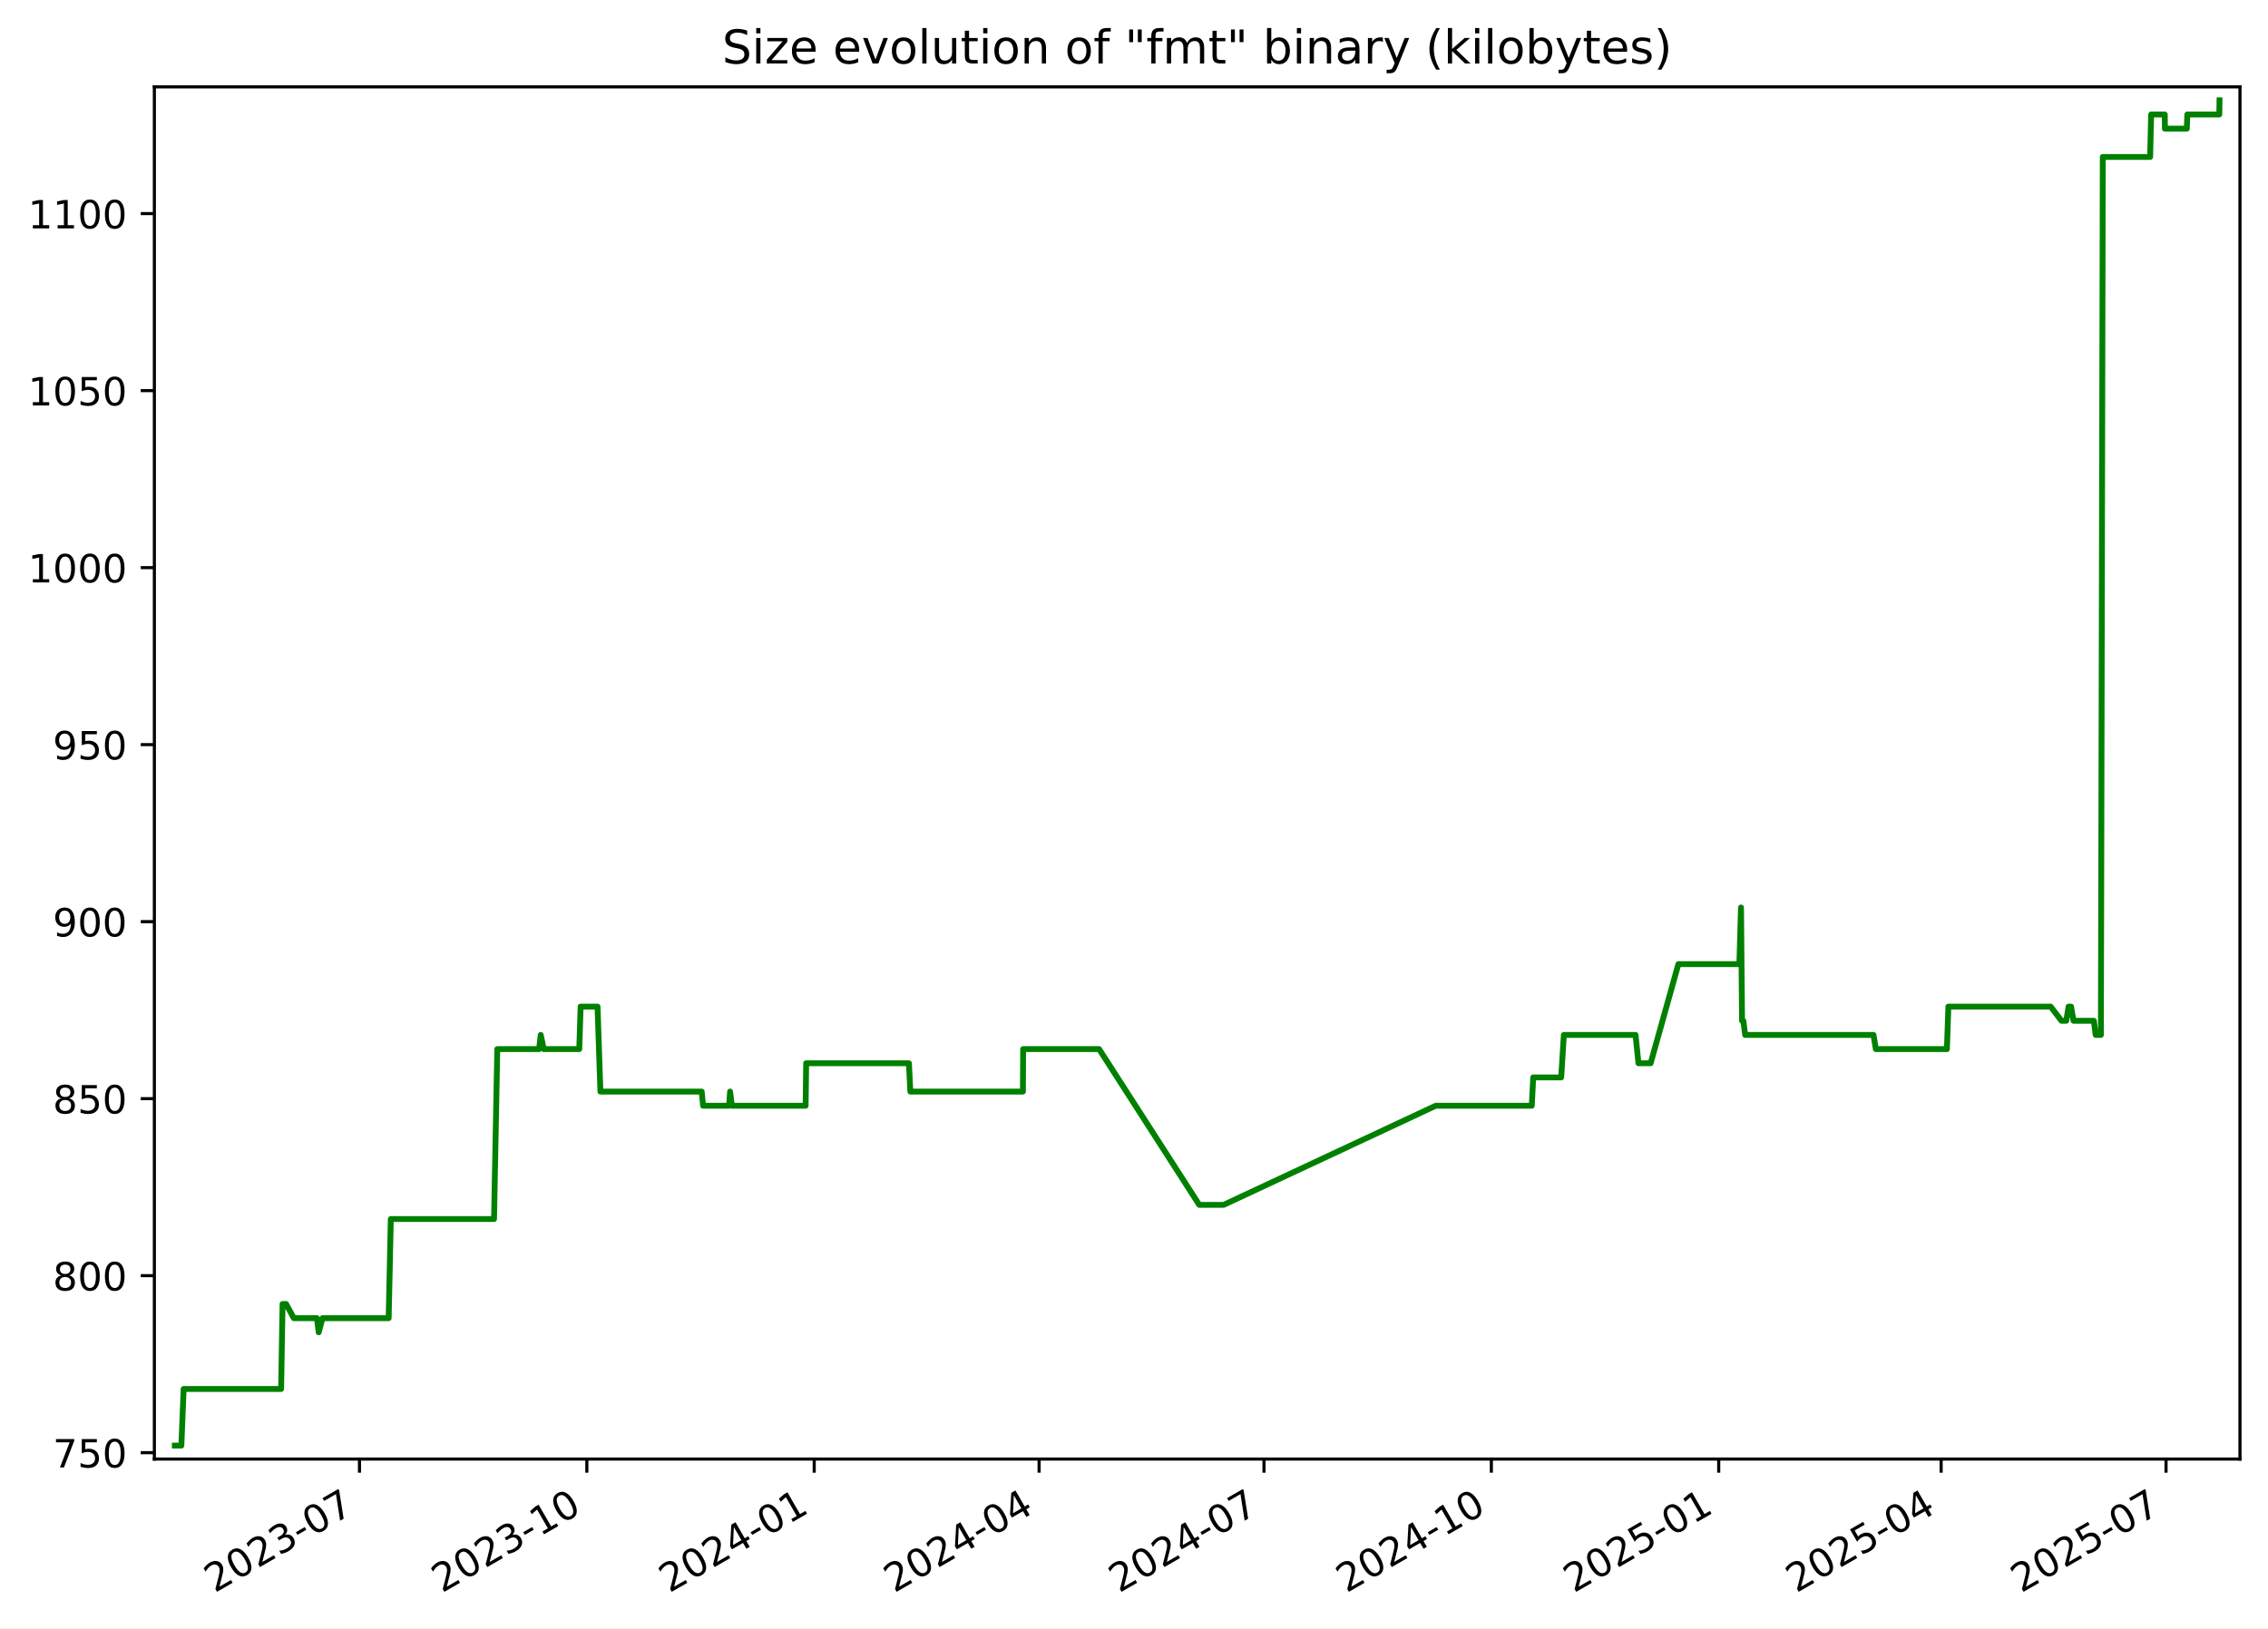
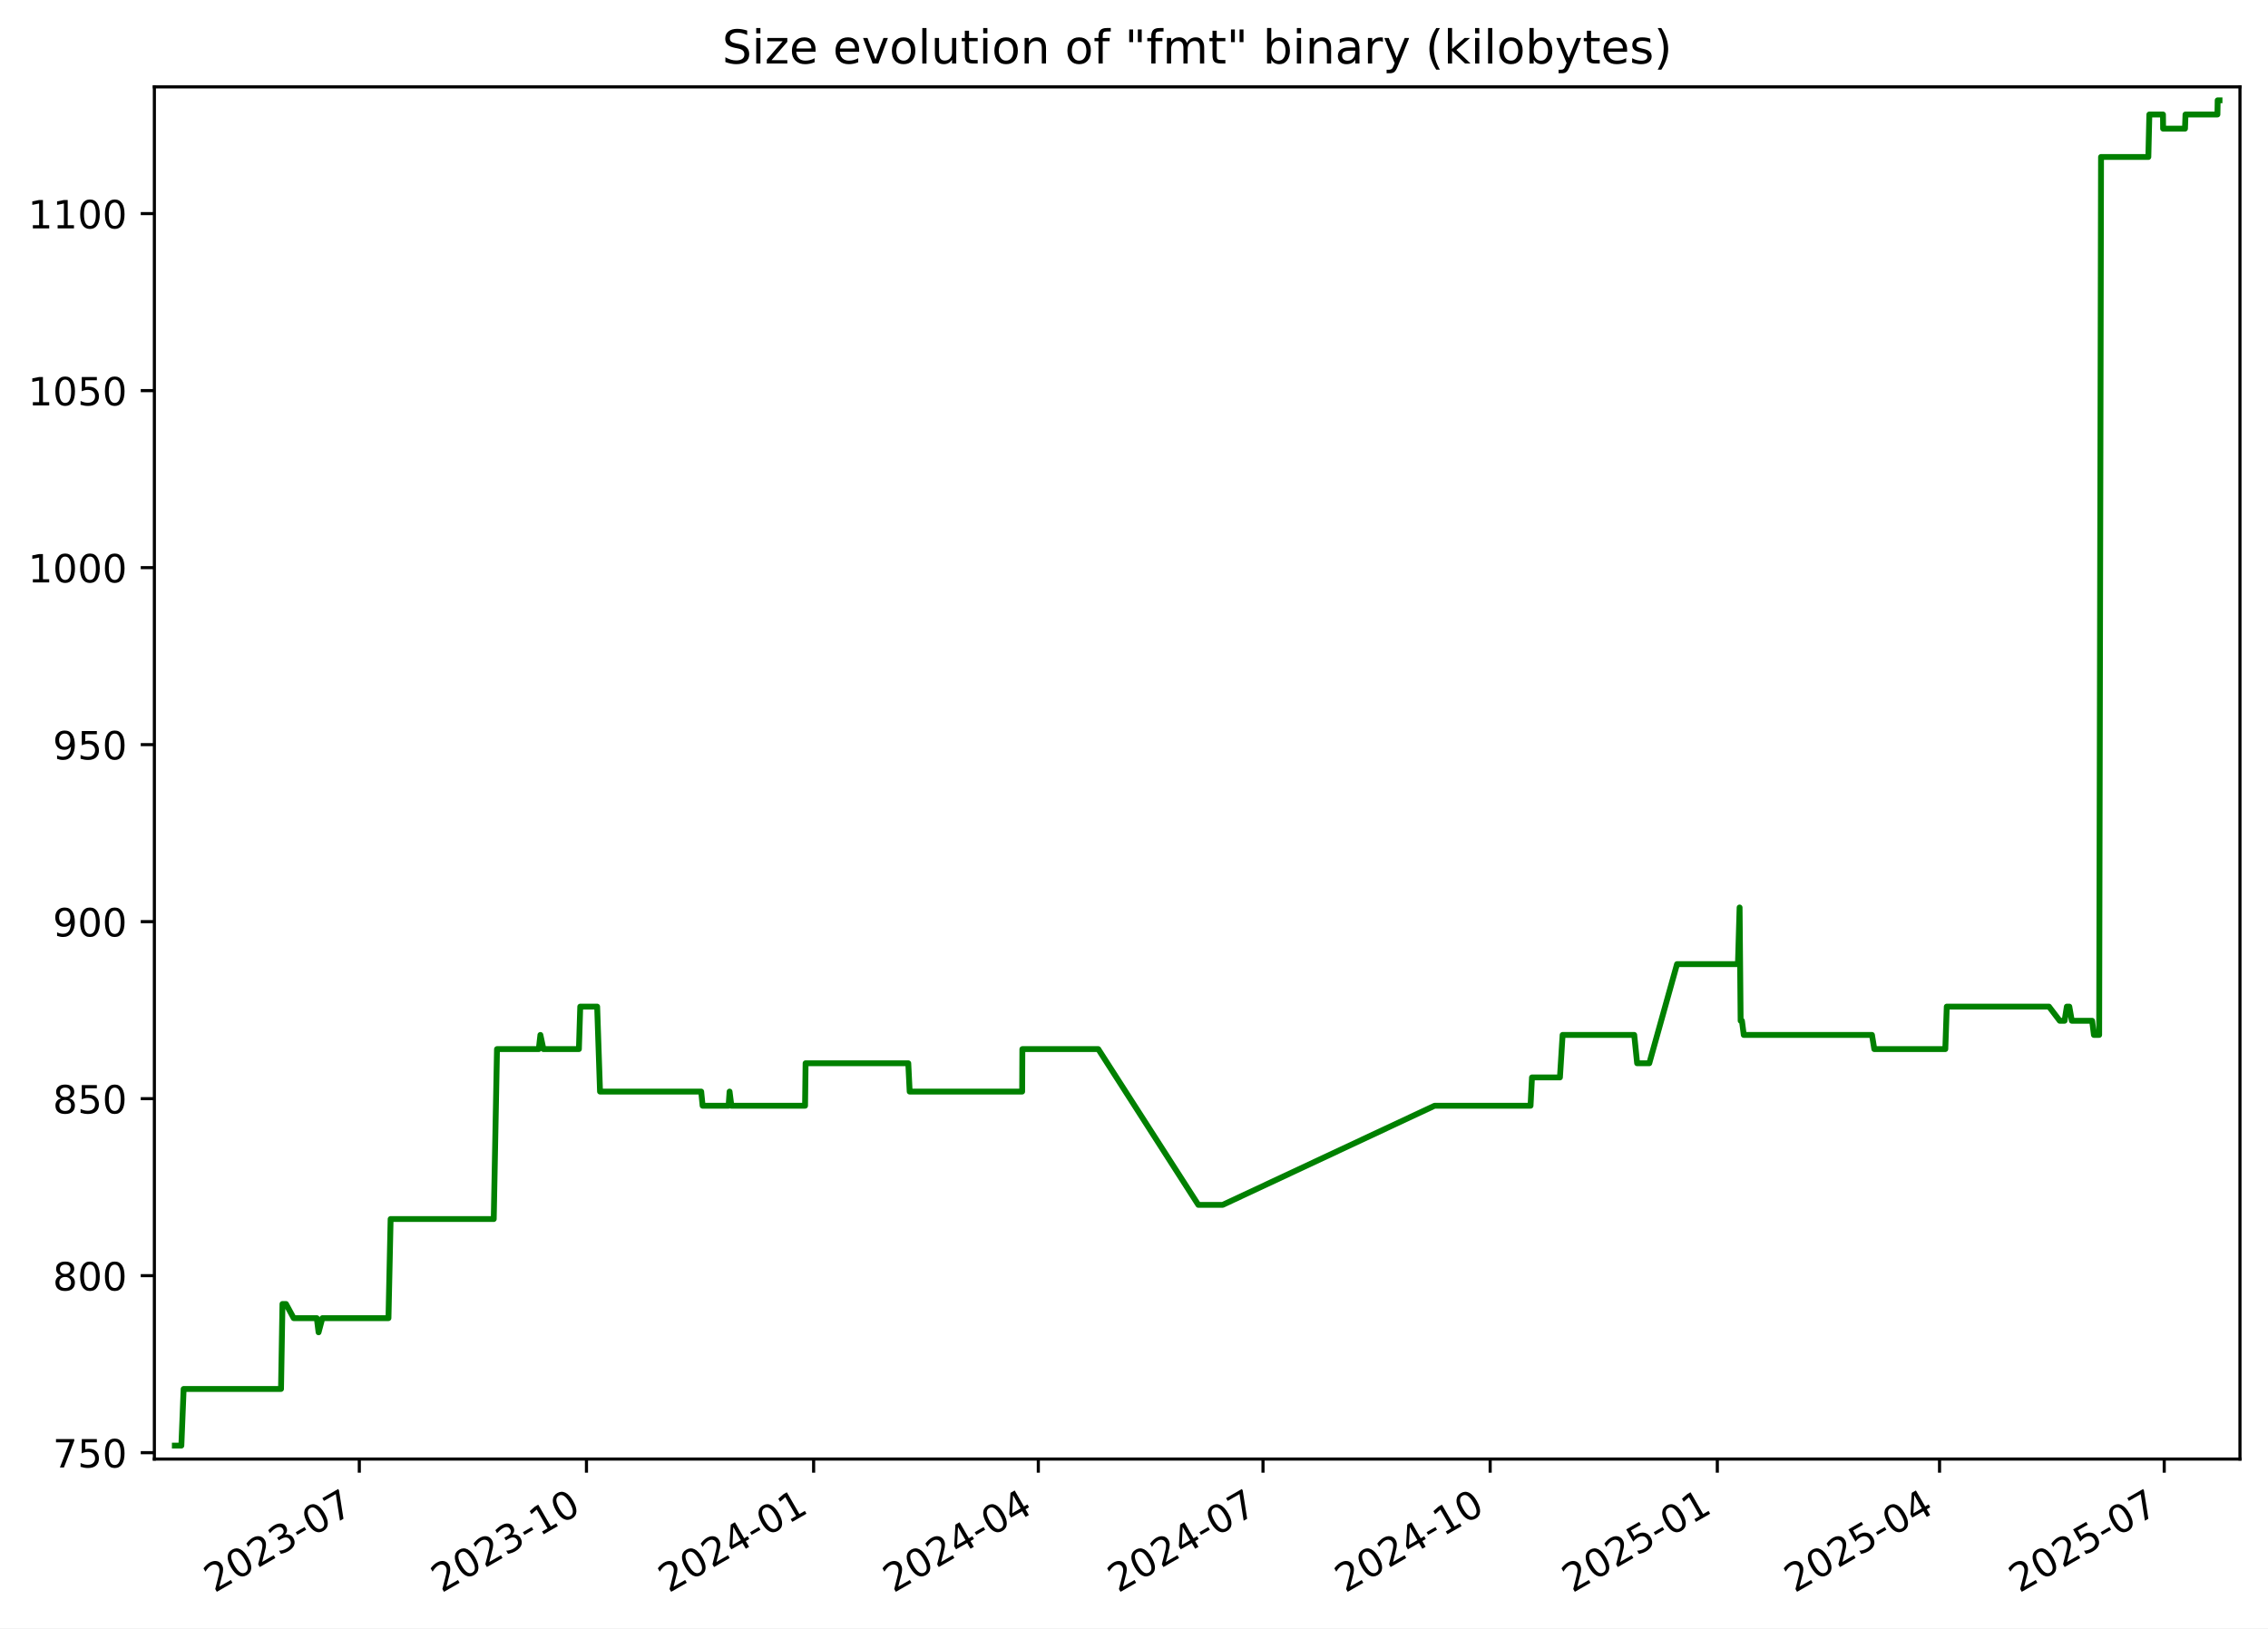
<svg xmlns="http://www.w3.org/2000/svg" xmlns:xlink="http://www.w3.org/1999/xlink" width="582.53pt" height="418.303pt" viewBox="0 0 582.53 418.303" version="1.1">
  <defs>
    <style type="text/css">*{stroke-linejoin: round; stroke-linecap: butt}</style>
  </defs>
  <g id="figure_1">
    <g id="patch_1">
      <path d="M -0 418.303  L 582.53 418.303  L 582.53 0  L -0 0  z " style="fill: #ffffff" />
    </g>
    <g id="axes_1">
      <g id="patch_2">
        <path d="M 39.65 374.83  L 575.33 374.83  L 575.33 22.318  L 39.65 22.318  z " style="fill: #ffffff" />
      </g>
      <g id="matplotlib.axis_1">
        <g id="xtick_1">
          <g id="line2d_1">
            <defs>
-               <path id="m47517ecde0" d="M 0 0  L 0 3.5  " style="stroke: #000000; stroke-width: 0.8" />
+               <path id="m091595cb10" d="M 0 0  L 0 3.5  " style="stroke: #000000; stroke-width: 0.8" />
            </defs>
            <g>
-               <use xlink:href="#m47517ecde0" x="92.331" y="374.83" style="stroke: #000000; stroke-width: 0.8" />
+               <use xlink:href="#m091595cb10" x="92.288" y="374.83" style="stroke: #000000; stroke-width: 0.8" />
            </g>
          </g>
          <g id="text_1">
-             <g transform="translate(55.10638 409.302) rotate(-30) scale(0.1 -0.1)">
+             <g transform="translate(55.06348 409.302) rotate(-30) scale(0.1 -0.1)">
              <defs>
                <path id="DejaVuSans-32" d="M 1228 531  L 3431 531  L 3431 0  L 469 0  L 469 531  Q 828 903 1448 1529  Q 2069 2156 2228 2338  Q 2531 2678 2651 2914  Q 2772 3150 2772 3378  Q 2772 3750 2511 3984  Q 2250 4219 1831 4219  Q 1534 4219 1204 4116  Q 875 4013 500 3803  L 500 4441  Q 881 4594 1212 4672  Q 1544 4750 1819 4750  Q 2544 4750 2975 4387  Q 3406 4025 3406 3419  Q 3406 3131 3298 2873  Q 3191 2616 2906 2266  Q 2828 2175 2409 1742  Q 1991 1309 1228 531  z " transform="scale(0.015625)" />
                <path id="DejaVuSans-30" d="M 2034 4250  Q 1547 4250 1301 3770  Q 1056 3291 1056 2328  Q 1056 1369 1301 889  Q 1547 409 2034 409  Q 2525 409 2770 889  Q 3016 1369 3016 2328  Q 3016 3291 2770 3770  Q 2525 4250 2034 4250  z M 2034 4750  Q 2819 4750 3233 4129  Q 3647 3509 3647 2328  Q 3647 1150 3233 529  Q 2819 -91 2034 -91  Q 1250 -91 836 529  Q 422 1150 422 2328  Q 422 3509 836 4129  Q 1250 4750 2034 4750  z " transform="scale(0.015625)" />
                <path id="DejaVuSans-33" d="M 2597 2516  Q 3050 2419 3304 2112  Q 3559 1806 3559 1356  Q 3559 666 3084 287  Q 2609 -91 1734 -91  Q 1441 -91 1130 -33  Q 819 25 488 141  L 488 750  Q 750 597 1062 519  Q 1375 441 1716 441  Q 2309 441 2620 675  Q 2931 909 2931 1356  Q 2931 1769 2642 2001  Q 2353 2234 1838 2234  L 1294 2234  L 1294 2753  L 1863 2753  Q 2328 2753 2575 2939  Q 2822 3125 2822 3475  Q 2822 3834 2567 4026  Q 2313 4219 1838 4219  Q 1578 4219 1281 4162  Q 984 4106 628 3988  L 628 4550  Q 988 4650 1302 4700  Q 1616 4750 1894 4750  Q 2613 4750 3031 4423  Q 3450 4097 3450 3541  Q 3450 3153 3228 2886  Q 3006 2619 2597 2516  z " transform="scale(0.015625)" />
                <path id="DejaVuSans-2d" d="M 313 2009  L 1997 2009  L 1997 1497  L 313 1497  L 313 2009  z " transform="scale(0.015625)" />
                <path id="DejaVuSans-37" d="M 525 4666  L 3525 4666  L 3525 4397  L 1831 0  L 1172 0  L 2766 4134  L 525 4134  L 525 4666  z " transform="scale(0.015625)" />
              </defs>
              <use xlink:href="#DejaVuSans-32" />
              <use xlink:href="#DejaVuSans-30" x="63.623" />
              <use xlink:href="#DejaVuSans-32" x="127.246" />
              <use xlink:href="#DejaVuSans-33" x="190.869" />
              <use xlink:href="#DejaVuSans-2d" x="254.492" />
              <use xlink:href="#DejaVuSans-30" x="290.576" />
              <use xlink:href="#DejaVuSans-37" x="354.199" />
            </g>
          </g>
        </g>
        <g id="xtick_2">
          <g id="line2d_2">
            <g>
-               <use xlink:href="#m47517ecde0" x="150.729" y="374.83" style="stroke: #000000; stroke-width: 0.8" />
+               <use xlink:href="#m091595cb10" x="150.633" y="374.83" style="stroke: #000000; stroke-width: 0.8" />
            </g>
          </g>
          <g id="text_2">
-             <g transform="translate(113.5041 409.302) rotate(-30) scale(0.1 -0.1)">
+             <g transform="translate(113.4083 409.302) rotate(-30) scale(0.1 -0.1)">
              <defs>
                <path id="DejaVuSans-31" d="M 794 531  L 1825 531  L 1825 4091  L 703 3866  L 703 4441  L 1819 4666  L 2450 4666  L 2450 531  L 3481 531  L 3481 0  L 794 0  L 794 531  z " transform="scale(0.015625)" />
              </defs>
              <use xlink:href="#DejaVuSans-32" />
              <use xlink:href="#DejaVuSans-30" x="63.623" />
              <use xlink:href="#DejaVuSans-32" x="127.246" />
              <use xlink:href="#DejaVuSans-33" x="190.869" />
              <use xlink:href="#DejaVuSans-2d" x="254.492" />
              <use xlink:href="#DejaVuSans-31" x="290.576" />
              <use xlink:href="#DejaVuSans-30" x="354.199" />
            </g>
          </g>
        </g>
        <g id="xtick_3">
          <g id="line2d_3">
            <g>
-               <use xlink:href="#m47517ecde0" x="209.127" y="374.83" style="stroke: #000000; stroke-width: 0.8" />
+               <use xlink:href="#m091595cb10" x="208.978" y="374.83" style="stroke: #000000; stroke-width: 0.8" />
            </g>
          </g>
          <g id="text_3">
-             <g transform="translate(171.9017 409.302) rotate(-30) scale(0.1 -0.1)">
+             <g transform="translate(171.7532 409.302) rotate(-30) scale(0.1 -0.1)">
              <defs>
                <path id="DejaVuSans-34" d="M 2419 4116  L 825 1625  L 2419 1625  L 2419 4116  z M 2253 4666  L 3047 4666  L 3047 1625  L 3713 1625  L 3713 1100  L 3047 1100  L 3047 0  L 2419 0  L 2419 1100  L 313 1100  L 313 1709  L 2253 4666  z " transform="scale(0.015625)" />
              </defs>
              <use xlink:href="#DejaVuSans-32" />
              <use xlink:href="#DejaVuSans-30" x="63.623" />
              <use xlink:href="#DejaVuSans-32" x="127.246" />
              <use xlink:href="#DejaVuSans-34" x="190.869" />
              <use xlink:href="#DejaVuSans-2d" x="254.492" />
              <use xlink:href="#DejaVuSans-30" x="290.576" />
              <use xlink:href="#DejaVuSans-31" x="354.199" />
            </g>
          </g>
        </g>
        <g id="xtick_4">
          <g id="line2d_4">
            <g>
-               <use xlink:href="#m47517ecde0" x="266.889" y="374.83" style="stroke: #000000; stroke-width: 0.8" />
+               <use xlink:href="#m091595cb10" x="266.689" y="374.83" style="stroke: #000000; stroke-width: 0.8" />
            </g>
          </g>
          <g id="text_4">
-             <g transform="translate(229.6646 409.302) rotate(-30) scale(0.1 -0.1)">
+             <g transform="translate(229.4639 409.302) rotate(-30) scale(0.1 -0.1)">
              <use xlink:href="#DejaVuSans-32" />
              <use xlink:href="#DejaVuSans-30" x="63.623" />
              <use xlink:href="#DejaVuSans-32" x="127.246" />
              <use xlink:href="#DejaVuSans-34" x="190.869" />
              <use xlink:href="#DejaVuSans-2d" x="254.492" />
              <use xlink:href="#DejaVuSans-30" x="290.576" />
              <use xlink:href="#DejaVuSans-34" x="354.199" />
            </g>
          </g>
        </g>
        <g id="xtick_5">
          <g id="line2d_5">
            <g>
-               <use xlink:href="#m47517ecde0" x="324.652" y="374.83" style="stroke: #000000; stroke-width: 0.8" />
+               <use xlink:href="#m091595cb10" x="324.399" y="374.83" style="stroke: #000000; stroke-width: 0.8" />
            </g>
          </g>
          <g id="text_5">
-             <g transform="translate(287.4276 409.302) rotate(-30) scale(0.1 -0.1)">
+             <g transform="translate(287.1745 409.302) rotate(-30) scale(0.1 -0.1)">
              <use xlink:href="#DejaVuSans-32" />
              <use xlink:href="#DejaVuSans-30" x="63.623" />
              <use xlink:href="#DejaVuSans-32" x="127.246" />
              <use xlink:href="#DejaVuSans-34" x="190.869" />
              <use xlink:href="#DejaVuSans-2d" x="254.492" />
              <use xlink:href="#DejaVuSans-30" x="290.576" />
              <use xlink:href="#DejaVuSans-37" x="354.199" />
            </g>
          </g>
        </g>
        <g id="xtick_6">
          <g id="line2d_6">
            <g>
-               <use xlink:href="#m47517ecde0" x="383.05" y="374.83" style="stroke: #000000; stroke-width: 0.8" />
+               <use xlink:href="#m091595cb10" x="382.744" y="374.83" style="stroke: #000000; stroke-width: 0.8" />
            </g>
          </g>
          <g id="text_6">
-             <g transform="translate(345.8252 409.302) rotate(-30) scale(0.1 -0.1)">
+             <g transform="translate(345.5194 409.302) rotate(-30) scale(0.1 -0.1)">
              <use xlink:href="#DejaVuSans-32" />
              <use xlink:href="#DejaVuSans-30" x="63.623" />
              <use xlink:href="#DejaVuSans-32" x="127.246" />
              <use xlink:href="#DejaVuSans-34" x="190.869" />
              <use xlink:href="#DejaVuSans-2d" x="254.492" />
              <use xlink:href="#DejaVuSans-31" x="290.576" />
              <use xlink:href="#DejaVuSans-30" x="354.199" />
            </g>
          </g>
        </g>
        <g id="xtick_7">
          <g id="line2d_7">
            <g>
-               <use xlink:href="#m47517ecde0" x="441.448" y="374.83" style="stroke: #000000; stroke-width: 0.8" />
+               <use xlink:href="#m091595cb10" x="441.089" y="374.83" style="stroke: #000000; stroke-width: 0.8" />
            </g>
          </g>
          <g id="text_7">
-             <g transform="translate(404.2229 409.302) rotate(-30) scale(0.1 -0.1)">
+             <g transform="translate(403.8642 409.302) rotate(-30) scale(0.1 -0.1)">
              <defs>
                <path id="DejaVuSans-35" d="M 691 4666  L 3169 4666  L 3169 4134  L 1269 4134  L 1269 2991  Q 1406 3038 1543 3061  Q 1681 3084 1819 3084  Q 2600 3084 3056 2656  Q 3513 2228 3513 1497  Q 3513 744 3044 326  Q 2575 -91 1722 -91  Q 1428 -91 1123 -41  Q 819 9 494 109  L 494 744  Q 775 591 1075 516  Q 1375 441 1709 441  Q 2250 441 2565 725  Q 2881 1009 2881 1497  Q 2881 1984 2565 2268  Q 2250 2553 1709 2553  Q 1456 2553 1204 2497  Q 953 2441 691 2322  L 691 4666  z " transform="scale(0.015625)" />
              </defs>
              <use xlink:href="#DejaVuSans-32" />
              <use xlink:href="#DejaVuSans-30" x="63.623" />
              <use xlink:href="#DejaVuSans-32" x="127.246" />
              <use xlink:href="#DejaVuSans-35" x="190.869" />
              <use xlink:href="#DejaVuSans-2d" x="254.492" />
              <use xlink:href="#DejaVuSans-30" x="290.576" />
              <use xlink:href="#DejaVuSans-31" x="354.199" />
            </g>
          </g>
        </g>
        <g id="xtick_8">
          <g id="line2d_8">
            <g>
-               <use xlink:href="#m47517ecde0" x="498.576" y="374.83" style="stroke: #000000; stroke-width: 0.8" />
+               <use xlink:href="#m091595cb10" x="498.166" y="374.83" style="stroke: #000000; stroke-width: 0.8" />
            </g>
          </g>
          <g id="text_8">
-             <g transform="translate(461.3511 409.302) rotate(-30) scale(0.1 -0.1)">
+             <g transform="translate(460.9407 409.302) rotate(-30) scale(0.1 -0.1)">
              <use xlink:href="#DejaVuSans-32" />
              <use xlink:href="#DejaVuSans-30" x="63.623" />
              <use xlink:href="#DejaVuSans-32" x="127.246" />
              <use xlink:href="#DejaVuSans-35" x="190.869" />
              <use xlink:href="#DejaVuSans-2d" x="254.492" />
              <use xlink:href="#DejaVuSans-30" x="290.576" />
              <use xlink:href="#DejaVuSans-34" x="354.199" />
            </g>
          </g>
        </g>
        <g id="xtick_9">
          <g id="line2d_9">
            <g>
-               <use xlink:href="#m47517ecde0" x="556.339" y="374.83" style="stroke: #000000; stroke-width: 0.8" />
+               <use xlink:href="#m091595cb10" x="555.876" y="374.83" style="stroke: #000000; stroke-width: 0.8" />
            </g>
          </g>
          <g id="text_9">
-             <g transform="translate(519.114 409.302) rotate(-30) scale(0.1 -0.1)">
+             <g transform="translate(518.6514 409.302) rotate(-30) scale(0.1 -0.1)">
              <use xlink:href="#DejaVuSans-32" />
              <use xlink:href="#DejaVuSans-30" x="63.623" />
              <use xlink:href="#DejaVuSans-32" x="127.246" />
              <use xlink:href="#DejaVuSans-35" x="190.869" />
              <use xlink:href="#DejaVuSans-2d" x="254.492" />
              <use xlink:href="#DejaVuSans-30" x="290.576" />
              <use xlink:href="#DejaVuSans-37" x="354.199" />
            </g>
          </g>
        </g>
      </g>
      <g id="matplotlib.axis_2">
        <g id="ytick_1">
          <g id="line2d_10">
            <defs>
-               <path id="ma66ce1d3e0" d="M 0 0  L -3.5 0  " style="stroke: #000000; stroke-width: 0.8" />
+               <path id="m849655c3ac" d="M 0 0  L -3.5 0  " style="stroke: #000000; stroke-width: 0.8" />
            </defs>
            <g>
-               <use xlink:href="#ma66ce1d3e0" x="39.65" y="373.193" style="stroke: #000000; stroke-width: 0.8" />
+               <use xlink:href="#m849655c3ac" x="39.65" y="373.193" style="stroke: #000000; stroke-width: 0.8" />
            </g>
          </g>
          <g id="text_10">
            <g transform="translate(13.5625 376.9923) scale(0.1 -0.1)">
              <use xlink:href="#DejaVuSans-37" />
              <use xlink:href="#DejaVuSans-35" x="63.623" />
              <use xlink:href="#DejaVuSans-30" x="127.246" />
            </g>
          </g>
        </g>
        <g id="ytick_2">
          <g id="line2d_11">
            <g>
-               <use xlink:href="#ma66ce1d3e0" x="39.65" y="327.719" style="stroke: #000000; stroke-width: 0.8" />
+               <use xlink:href="#m849655c3ac" x="39.65" y="327.719" style="stroke: #000000; stroke-width: 0.8" />
            </g>
          </g>
          <g id="text_11">
            <g transform="translate(13.5625 331.5186) scale(0.1 -0.1)">
              <defs>
                <path id="DejaVuSans-38" d="M 2034 2216  Q 1584 2216 1326 1975  Q 1069 1734 1069 1313  Q 1069 891 1326 650  Q 1584 409 2034 409  Q 2484 409 2743 651  Q 3003 894 3003 1313  Q 3003 1734 2745 1975  Q 2488 2216 2034 2216  z M 1403 2484  Q 997 2584 770 2862  Q 544 3141 544 3541  Q 544 4100 942 4425  Q 1341 4750 2034 4750  Q 2731 4750 3128 4425  Q 3525 4100 3525 3541  Q 3525 3141 3298 2862  Q 3072 2584 2669 2484  Q 3125 2378 3379 2068  Q 3634 1759 3634 1313  Q 3634 634 3220 271  Q 2806 -91 2034 -91  Q 1263 -91 848 271  Q 434 634 434 1313  Q 434 1759 690 2068  Q 947 2378 1403 2484  z M 1172 3481  Q 1172 3119 1398 2916  Q 1625 2713 2034 2713  Q 2441 2713 2670 2916  Q 2900 3119 2900 3481  Q 2900 3844 2670 4047  Q 2441 4250 2034 4250  Q 1625 4250 1398 4047  Q 1172 3844 1172 3481  z " transform="scale(0.015625)" />
              </defs>
              <use xlink:href="#DejaVuSans-38" />
              <use xlink:href="#DejaVuSans-30" x="63.623" />
              <use xlink:href="#DejaVuSans-30" x="127.246" />
            </g>
          </g>
        </g>
        <g id="ytick_3">
          <g id="line2d_12">
            <g>
-               <use xlink:href="#ma66ce1d3e0" x="39.65" y="282.246" style="stroke: #000000; stroke-width: 0.8" />
+               <use xlink:href="#m849655c3ac" x="39.65" y="282.246" style="stroke: #000000; stroke-width: 0.8" />
            </g>
          </g>
          <g id="text_12">
            <g transform="translate(13.5625 286.0449) scale(0.1 -0.1)">
              <use xlink:href="#DejaVuSans-38" />
              <use xlink:href="#DejaVuSans-35" x="63.623" />
              <use xlink:href="#DejaVuSans-30" x="127.246" />
            </g>
          </g>
        </g>
        <g id="ytick_4">
          <g id="line2d_13">
            <g>
-               <use xlink:href="#ma66ce1d3e0" x="39.65" y="236.772" style="stroke: #000000; stroke-width: 0.8" />
+               <use xlink:href="#m849655c3ac" x="39.65" y="236.772" style="stroke: #000000; stroke-width: 0.8" />
            </g>
          </g>
          <g id="text_13">
            <g transform="translate(13.5625 240.5712) scale(0.1 -0.1)">
              <defs>
                <path id="DejaVuSans-39" d="M 703 97  L 703 672  Q 941 559 1184 500  Q 1428 441 1663 441  Q 2288 441 2617 861  Q 2947 1281 2994 2138  Q 2813 1869 2534 1725  Q 2256 1581 1919 1581  Q 1219 1581 811 2004  Q 403 2428 403 3163  Q 403 3881 828 4315  Q 1253 4750 1959 4750  Q 2769 4750 3195 4129  Q 3622 3509 3622 2328  Q 3622 1225 3098 567  Q 2575 -91 1691 -91  Q 1453 -91 1209 -44  Q 966 3 703 97  z M 1959 2075  Q 2384 2075 2632 2365  Q 2881 2656 2881 3163  Q 2881 3666 2632 3958  Q 2384 4250 1959 4250  Q 1534 4250 1286 3958  Q 1038 3666 1038 3163  Q 1038 2656 1286 2365  Q 1534 2075 1959 2075  z " transform="scale(0.015625)" />
              </defs>
              <use xlink:href="#DejaVuSans-39" />
              <use xlink:href="#DejaVuSans-30" x="63.623" />
              <use xlink:href="#DejaVuSans-30" x="127.246" />
            </g>
          </g>
        </g>
        <g id="ytick_5">
          <g id="line2d_14">
            <g>
-               <use xlink:href="#ma66ce1d3e0" x="39.65" y="191.298" style="stroke: #000000; stroke-width: 0.8" />
+               <use xlink:href="#m849655c3ac" x="39.65" y="191.298" style="stroke: #000000; stroke-width: 0.8" />
            </g>
          </g>
          <g id="text_14">
            <g transform="translate(13.5625 195.0976) scale(0.1 -0.1)">
              <use xlink:href="#DejaVuSans-39" />
              <use xlink:href="#DejaVuSans-35" x="63.623" />
              <use xlink:href="#DejaVuSans-30" x="127.246" />
            </g>
          </g>
        </g>
        <g id="ytick_6">
          <g id="line2d_15">
            <g>
-               <use xlink:href="#ma66ce1d3e0" x="39.65" y="145.825" style="stroke: #000000; stroke-width: 0.8" />
+               <use xlink:href="#m849655c3ac" x="39.65" y="145.825" style="stroke: #000000; stroke-width: 0.8" />
            </g>
          </g>
          <g id="text_15">
            <g transform="translate(7.2 149.6239) scale(0.1 -0.1)">
              <use xlink:href="#DejaVuSans-31" />
              <use xlink:href="#DejaVuSans-30" x="63.623" />
              <use xlink:href="#DejaVuSans-30" x="127.246" />
              <use xlink:href="#DejaVuSans-30" x="190.869" />
            </g>
          </g>
        </g>
        <g id="ytick_7">
          <g id="line2d_16">
            <g>
-               <use xlink:href="#ma66ce1d3e0" x="39.65" y="100.351" style="stroke: #000000; stroke-width: 0.8" />
+               <use xlink:href="#m849655c3ac" x="39.65" y="100.351" style="stroke: #000000; stroke-width: 0.8" />
            </g>
          </g>
          <g id="text_16">
            <g transform="translate(7.2 104.1502) scale(0.1 -0.1)">
              <use xlink:href="#DejaVuSans-31" />
              <use xlink:href="#DejaVuSans-30" x="63.623" />
              <use xlink:href="#DejaVuSans-35" x="127.246" />
              <use xlink:href="#DejaVuSans-30" x="190.869" />
            </g>
          </g>
        </g>
        <g id="ytick_8">
          <g id="line2d_17">
            <g>
-               <use xlink:href="#ma66ce1d3e0" x="39.65" y="54.877" style="stroke: #000000; stroke-width: 0.8" />
+               <use xlink:href="#m849655c3ac" x="39.65" y="54.877" style="stroke: #000000; stroke-width: 0.8" />
            </g>
          </g>
          <g id="text_17">
            <g transform="translate(7.2 58.6765) scale(0.1 -0.1)">
              <use xlink:href="#DejaVuSans-31" />
              <use xlink:href="#DejaVuSans-31" x="63.623" />
              <use xlink:href="#DejaVuSans-30" x="127.246" />
              <use xlink:href="#DejaVuSans-30" x="190.869" />
            </g>
          </g>
        </g>
      </g>
      <g id="line2d_18">
-         <path d="M 44.902 371.374  L 46.582 371.374  L 47.17 356.823  L 72.205 356.823  L 72.576 334.995  L 73.483 334.995  L 75.462 338.633  L 81.402 338.633  L 81.86 342.271  L 82.837 338.633  L 99.827 338.633  L 100.38 313.168  L 126.893 313.168  L 127.729 269.513  L 138.47 269.513  L 138.885 265.875  L 139.661 269.513  L 148.784 269.513  L 149.131 258.599  L 153.478 258.599  L 154.214 280.427  L 180.225 280.427  L 180.588 284.065  L 187.274 284.065  L 187.52 280.427  L 187.981 284.065  L 206.924 284.065  L 207.061 273.151  L 233.46 273.151  L 233.817 280.427  L 262.736 280.427  L 262.788 269.513  L 282.302 269.513  L 308.029 309.53  L 314.289 309.53  L 368.758 284.065  L 393.432 284.065  L 393.802 276.789  L 400.987 276.789  L 401.674 265.875  L 420.089 265.875  L 420.834 273.151  L 423.96 273.151  L 431.089 247.686  L 446.751 247.686  L 447.175 233.134  L 447.441 262.237  L 447.778 262.237  L 448.246 265.875  L 481.207 265.875  L 481.805 269.513  L 500.061 269.513  L 500.434 258.599  L 526.71 258.599  L 529.484 262.237  L 530.72 262.237  L 531.304 258.599  L 531.94 258.599  L 532.583 262.237  L 537.807 262.237  L 538.266 265.875  L 539.613 265.875  L 540.095 40.326  L 552.258 40.326  L 552.513 29.412  L 556.019 29.412  L 556.051 33.05  L 561.678 33.05  L 561.805 29.412  L 570.018 29.412  L 570.078 25.774  L 570.078 25.774  " clip-path="url(#p23e82699f6)" style="fill: none; stroke: #008000; stroke-width: 1.5; stroke-linecap: square" />
+         <path d="M 44.902 371.374  L 46.581 371.374  L 47.168 356.823  L 72.18 356.823  L 72.551 334.995  L 73.458 334.995  L 75.434 338.633  L 81.369 338.633  L 81.826 342.271  L 82.803 338.633  L 99.778 338.633  L 100.33 313.168  L 126.819 313.168  L 127.654 269.513  L 138.385 269.513  L 138.8 265.875  L 139.575 269.513  L 148.69 269.513  L 149.036 258.599  L 153.379 258.599  L 154.115 280.427  L 180.103 280.427  L 180.466 284.065  L 187.146 284.065  L 187.391 280.427  L 187.852 284.065  L 206.777 284.065  L 206.914 273.151  L 233.29 273.151  L 233.646 280.427  L 262.539 280.427  L 262.591 269.513  L 282.087 269.513  L 307.791 309.53  L 314.045 309.53  L 368.466 284.065  L 393.117 284.065  L 393.486 276.789  L 400.665 276.789  L 401.351 265.875  L 419.75 265.875  L 420.494 273.151  L 423.617 273.151  L 430.74 247.686  L 446.388 247.686  L 446.811 233.134  L 447.077 262.237  L 447.414 262.237  L 447.882 265.875  L 480.813 265.875  L 481.41 269.513  L 499.649 269.513  L 500.022 258.599  L 526.274 258.599  L 529.045 262.237  L 530.281 262.237  L 530.864 258.599  L 531.5 258.599  L 532.141 262.237  L 537.361 262.237  L 537.82 265.875  L 539.166 265.875  L 539.647 40.326  L 551.799 40.326  L 552.054 29.412  L 555.557 29.412  L 555.589 33.05  L 561.21 33.05  L 561.338 29.412  L 569.543 29.412  L 569.603 25.774  L 570.078 25.774  L 570.078 25.774  " clip-path="url(#p8557d05611)" style="fill: none; stroke: #008000; stroke-width: 1.5; stroke-linecap: square" />
      </g>
      <g id="patch_3">
        <path d="M 39.65 374.83  L 39.65 22.318  " style="fill: none; stroke: #000000; stroke-width: 0.8; stroke-linejoin: miter; stroke-linecap: square" />
      </g>
      <g id="patch_4">
        <path d="M 575.33 374.83  L 575.33 22.318  " style="fill: none; stroke: #000000; stroke-width: 0.8; stroke-linejoin: miter; stroke-linecap: square" />
      </g>
      <g id="patch_5">
        <path d="M 39.65 374.83  L 575.33 374.83  " style="fill: none; stroke: #000000; stroke-width: 0.8; stroke-linejoin: miter; stroke-linecap: square" />
      </g>
      <g id="patch_6">
        <path d="M 39.65 22.318  L 575.33 22.318  " style="fill: none; stroke: #000000; stroke-width: 0.8; stroke-linejoin: miter; stroke-linecap: square" />
      </g>
      <g id="text_18">
        <g transform="translate(185.4856 16.31812) scale(0.12 -0.12)">
          <defs>
            <path id="DejaVuSans-53" d="M 3425 4513  L 3425 3897  Q 3066 4069 2747 4153  Q 2428 4238 2131 4238  Q 1616 4238 1336 4038  Q 1056 3838 1056 3469  Q 1056 3159 1242 3001  Q 1428 2844 1947 2747  L 2328 2669  Q 3034 2534 3370 2195  Q 3706 1856 3706 1288  Q 3706 609 3251 259  Q 2797 -91 1919 -91  Q 1588 -91 1214 -16  Q 841 59 441 206  L 441 856  Q 825 641 1194 531  Q 1563 422 1919 422  Q 2459 422 2753 634  Q 3047 847 3047 1241  Q 3047 1584 2836 1778  Q 2625 1972 2144 2069  L 1759 2144  Q 1053 2284 737 2584  Q 422 2884 422 3419  Q 422 4038 858 4394  Q 1294 4750 2059 4750  Q 2388 4750 2728 4690  Q 3069 4631 3425 4513  z " transform="scale(0.015625)" />
            <path id="DejaVuSans-69" d="M 603 3500  L 1178 3500  L 1178 0  L 603 0  L 603 3500  z M 603 4863  L 1178 4863  L 1178 4134  L 603 4134  L 603 4863  z " transform="scale(0.015625)" />
            <path id="DejaVuSans-7a" d="M 353 3500  L 3084 3500  L 3084 2975  L 922 459  L 3084 459  L 3084 0  L 275 0  L 275 525  L 2438 3041  L 353 3041  L 353 3500  z " transform="scale(0.015625)" />
            <path id="DejaVuSans-65" d="M 3597 1894  L 3597 1613  L 953 1613  Q 991 1019 1311 708  Q 1631 397 2203 397  Q 2534 397 2845 478  Q 3156 559 3463 722  L 3463 178  Q 3153 47 2828 -22  Q 2503 -91 2169 -91  Q 1331 -91 842 396  Q 353 884 353 1716  Q 353 2575 817 3079  Q 1281 3584 2069 3584  Q 2775 3584 3186 3129  Q 3597 2675 3597 1894  z M 3022 2063  Q 3016 2534 2758 2815  Q 2500 3097 2075 3097  Q 1594 3097 1305 2825  Q 1016 2553 972 2059  L 3022 2063  z " transform="scale(0.015625)" />
            <path id="DejaVuSans-20" transform="scale(0.015625)" />
            <path id="DejaVuSans-76" d="M 191 3500  L 800 3500  L 1894 563  L 2988 3500  L 3597 3500  L 2284 0  L 1503 0  L 191 3500  z " transform="scale(0.015625)" />
            <path id="DejaVuSans-6f" d="M 1959 3097  Q 1497 3097 1228 2736  Q 959 2375 959 1747  Q 959 1119 1226 758  Q 1494 397 1959 397  Q 2419 397 2687 759  Q 2956 1122 2956 1747  Q 2956 2369 2687 2733  Q 2419 3097 1959 3097  z M 1959 3584  Q 2709 3584 3137 3096  Q 3566 2609 3566 1747  Q 3566 888 3137 398  Q 2709 -91 1959 -91  Q 1206 -91 779 398  Q 353 888 353 1747  Q 353 2609 779 3096  Q 1206 3584 1959 3584  z " transform="scale(0.015625)" />
            <path id="DejaVuSans-6c" d="M 603 4863  L 1178 4863  L 1178 0  L 603 0  L 603 4863  z " transform="scale(0.015625)" />
            <path id="DejaVuSans-75" d="M 544 1381  L 544 3500  L 1119 3500  L 1119 1403  Q 1119 906 1312 657  Q 1506 409 1894 409  Q 2359 409 2629 706  Q 2900 1003 2900 1516  L 2900 3500  L 3475 3500  L 3475 0  L 2900 0  L 2900 538  Q 2691 219 2414 64  Q 2138 -91 1772 -91  Q 1169 -91 856 284  Q 544 659 544 1381  z M 1991 3584  L 1991 3584  z " transform="scale(0.015625)" />
            <path id="DejaVuSans-74" d="M 1172 4494  L 1172 3500  L 2356 3500  L 2356 3053  L 1172 3053  L 1172 1153  Q 1172 725 1289 603  Q 1406 481 1766 481  L 2356 481  L 2356 0  L 1766 0  Q 1100 0 847 248  Q 594 497 594 1153  L 594 3053  L 172 3053  L 172 3500  L 594 3500  L 594 4494  L 1172 4494  z " transform="scale(0.015625)" />
            <path id="DejaVuSans-6e" d="M 3513 2113  L 3513 0  L 2938 0  L 2938 2094  Q 2938 2591 2744 2837  Q 2550 3084 2163 3084  Q 1697 3084 1428 2787  Q 1159 2491 1159 1978  L 1159 0  L 581 0  L 581 3500  L 1159 3500  L 1159 2956  Q 1366 3272 1645 3428  Q 1925 3584 2291 3584  Q 2894 3584 3203 3211  Q 3513 2838 3513 2113  z " transform="scale(0.015625)" />
            <path id="DejaVuSans-66" d="M 2375 4863  L 2375 4384  L 1825 4384  Q 1516 4384 1395 4259  Q 1275 4134 1275 3809  L 1275 3500  L 2222 3500  L 2222 3053  L 1275 3053  L 1275 0  L 697 0  L 697 3053  L 147 3053  L 147 3500  L 697 3500  L 697 3744  Q 697 4328 969 4595  Q 1241 4863 1831 4863  L 2375 4863  z " transform="scale(0.015625)" />
            <path id="DejaVuSans-22" d="M 1147 4666  L 1147 2931  L 616 2931  L 616 4666  L 1147 4666  z M 2328 4666  L 2328 2931  L 1797 2931  L 1797 4666  L 2328 4666  z " transform="scale(0.015625)" />
            <path id="DejaVuSans-6d" d="M 3328 2828  Q 3544 3216 3844 3400  Q 4144 3584 4550 3584  Q 5097 3584 5394 3201  Q 5691 2819 5691 2113  L 5691 0  L 5113 0  L 5113 2094  Q 5113 2597 4934 2840  Q 4756 3084 4391 3084  Q 3944 3084 3684 2787  Q 3425 2491 3425 1978  L 3425 0  L 2847 0  L 2847 2094  Q 2847 2600 2669 2842  Q 2491 3084 2119 3084  Q 1678 3084 1418 2786  Q 1159 2488 1159 1978  L 1159 0  L 581 0  L 581 3500  L 1159 3500  L 1159 2956  Q 1356 3278 1631 3431  Q 1906 3584 2284 3584  Q 2666 3584 2933 3390  Q 3200 3197 3328 2828  z " transform="scale(0.015625)" />
            <path id="DejaVuSans-62" d="M 3116 1747  Q 3116 2381 2855 2742  Q 2594 3103 2138 3103  Q 1681 3103 1420 2742  Q 1159 2381 1159 1747  Q 1159 1113 1420 752  Q 1681 391 2138 391  Q 2594 391 2855 752  Q 3116 1113 3116 1747  z M 1159 2969  Q 1341 3281 1617 3432  Q 1894 3584 2278 3584  Q 2916 3584 3314 3078  Q 3713 2572 3713 1747  Q 3713 922 3314 415  Q 2916 -91 2278 -91  Q 1894 -91 1617 61  Q 1341 213 1159 525  L 1159 0  L 581 0  L 581 4863  L 1159 4863  L 1159 2969  z " transform="scale(0.015625)" />
            <path id="DejaVuSans-61" d="M 2194 1759  Q 1497 1759 1228 1600  Q 959 1441 959 1056  Q 959 750 1161 570  Q 1363 391 1709 391  Q 2188 391 2477 730  Q 2766 1069 2766 1631  L 2766 1759  L 2194 1759  z M 3341 1997  L 3341 0  L 2766 0  L 2766 531  Q 2569 213 2275 61  Q 1981 -91 1556 -91  Q 1019 -91 701 211  Q 384 513 384 1019  Q 384 1609 779 1909  Q 1175 2209 1959 2209  L 2766 2209  L 2766 2266  Q 2766 2663 2505 2880  Q 2244 3097 1772 3097  Q 1472 3097 1187 3025  Q 903 2953 641 2809  L 641 3341  Q 956 3463 1253 3523  Q 1550 3584 1831 3584  Q 2591 3584 2966 3190  Q 3341 2797 3341 1997  z " transform="scale(0.015625)" />
            <path id="DejaVuSans-72" d="M 2631 2963  Q 2534 3019 2420 3045  Q 2306 3072 2169 3072  Q 1681 3072 1420 2755  Q 1159 2438 1159 1844  L 1159 0  L 581 0  L 581 3500  L 1159 3500  L 1159 2956  Q 1341 3275 1631 3429  Q 1922 3584 2338 3584  Q 2397 3584 2469 3576  Q 2541 3569 2628 3553  L 2631 2963  z " transform="scale(0.015625)" />
            <path id="DejaVuSans-79" d="M 2059 -325  Q 1816 -950 1584 -1140  Q 1353 -1331 966 -1331  L 506 -1331  L 506 -850  L 844 -850  Q 1081 -850 1212 -737  Q 1344 -625 1503 -206  L 1606 56  L 191 3500  L 800 3500  L 1894 763  L 2988 3500  L 3597 3500  L 2059 -325  z " transform="scale(0.015625)" />
            <path id="DejaVuSans-28" d="M 1984 4856  Q 1566 4138 1362 3434  Q 1159 2731 1159 2009  Q 1159 1288 1364 580  Q 1569 -128 1984 -844  L 1484 -844  Q 1016 -109 783 600  Q 550 1309 550 2009  Q 550 2706 781 3412  Q 1013 4119 1484 4856  L 1984 4856  z " transform="scale(0.015625)" />
            <path id="DejaVuSans-6b" d="M 581 4863  L 1159 4863  L 1159 1991  L 2875 3500  L 3609 3500  L 1753 1863  L 3688 0  L 2938 0  L 1159 1709  L 1159 0  L 581 0  L 581 4863  z " transform="scale(0.015625)" />
            <path id="DejaVuSans-73" d="M 2834 3397  L 2834 2853  Q 2591 2978 2328 3040  Q 2066 3103 1784 3103  Q 1356 3103 1142 2972  Q 928 2841 928 2578  Q 928 2378 1081 2264  Q 1234 2150 1697 2047  L 1894 2003  Q 2506 1872 2764 1633  Q 3022 1394 3022 966  Q 3022 478 2636 193  Q 2250 -91 1575 -91  Q 1294 -91 989 -36  Q 684 19 347 128  L 347 722  Q 666 556 975 473  Q 1284 391 1588 391  Q 1994 391 2212 530  Q 2431 669 2431 922  Q 2431 1156 2273 1281  Q 2116 1406 1581 1522  L 1381 1569  Q 847 1681 609 1914  Q 372 2147 372 2553  Q 372 3047 722 3315  Q 1072 3584 1716 3584  Q 2034 3584 2315 3537  Q 2597 3491 2834 3397  z " transform="scale(0.015625)" />
            <path id="DejaVuSans-29" d="M 513 4856  L 1013 4856  Q 1481 4119 1714 3412  Q 1947 2706 1947 2009  Q 1947 1309 1714 600  Q 1481 -109 1013 -844  L 513 -844  Q 928 -128 1133 580  Q 1338 1288 1338 2009  Q 1338 2731 1133 3434  Q 928 4138 513 4856  z " transform="scale(0.015625)" />
          </defs>
          <use xlink:href="#DejaVuSans-53" />
          <use xlink:href="#DejaVuSans-69" x="63.477" />
          <use xlink:href="#DejaVuSans-7a" x="91.26" />
          <use xlink:href="#DejaVuSans-65" x="143.75" />
          <use xlink:href="#DejaVuSans-20" x="205.273" />
          <use xlink:href="#DejaVuSans-65" x="237.061" />
          <use xlink:href="#DejaVuSans-76" x="298.584" />
          <use xlink:href="#DejaVuSans-6f" x="357.764" />
          <use xlink:href="#DejaVuSans-6c" x="418.945" />
          <use xlink:href="#DejaVuSans-75" x="446.729" />
          <use xlink:href="#DejaVuSans-74" x="510.107" />
          <use xlink:href="#DejaVuSans-69" x="549.316" />
          <use xlink:href="#DejaVuSans-6f" x="577.1" />
          <use xlink:href="#DejaVuSans-6e" x="638.281" />
          <use xlink:href="#DejaVuSans-20" x="701.66" />
          <use xlink:href="#DejaVuSans-6f" x="733.447" />
          <use xlink:href="#DejaVuSans-66" x="794.629" />
          <use xlink:href="#DejaVuSans-20" x="829.834" />
          <use xlink:href="#DejaVuSans-22" x="861.621" />
          <use xlink:href="#DejaVuSans-66" x="907.617" />
          <use xlink:href="#DejaVuSans-6d" x="942.822" />
          <use xlink:href="#DejaVuSans-74" x="1040.234" />
          <use xlink:href="#DejaVuSans-22" x="1079.443" />
          <use xlink:href="#DejaVuSans-20" x="1125.439" />
          <use xlink:href="#DejaVuSans-62" x="1157.227" />
          <use xlink:href="#DejaVuSans-69" x="1220.703" />
          <use xlink:href="#DejaVuSans-6e" x="1248.486" />
          <use xlink:href="#DejaVuSans-61" x="1311.865" />
          <use xlink:href="#DejaVuSans-72" x="1373.145" />
          <use xlink:href="#DejaVuSans-79" x="1414.258" />
          <use xlink:href="#DejaVuSans-20" x="1473.438" />
          <use xlink:href="#DejaVuSans-28" x="1505.225" />
          <use xlink:href="#DejaVuSans-6b" x="1544.238" />
          <use xlink:href="#DejaVuSans-69" x="1602.148" />
          <use xlink:href="#DejaVuSans-6c" x="1629.932" />
          <use xlink:href="#DejaVuSans-6f" x="1657.715" />
          <use xlink:href="#DejaVuSans-62" x="1718.896" />
          <use xlink:href="#DejaVuSans-79" x="1782.373" />
          <use xlink:href="#DejaVuSans-74" x="1841.553" />
          <use xlink:href="#DejaVuSans-65" x="1880.762" />
          <use xlink:href="#DejaVuSans-73" x="1942.285" />
          <use xlink:href="#DejaVuSans-29" x="1994.385" />
        </g>
      </g>
    </g>
  </g>
  <defs>
-     <clipPath id="p23e82699f6">
+     <clipPath id="p8557d05611">
      <rect x="39.65" y="22.318" width="535.68" height="352.512" />
    </clipPath>
  </defs>
</svg>
